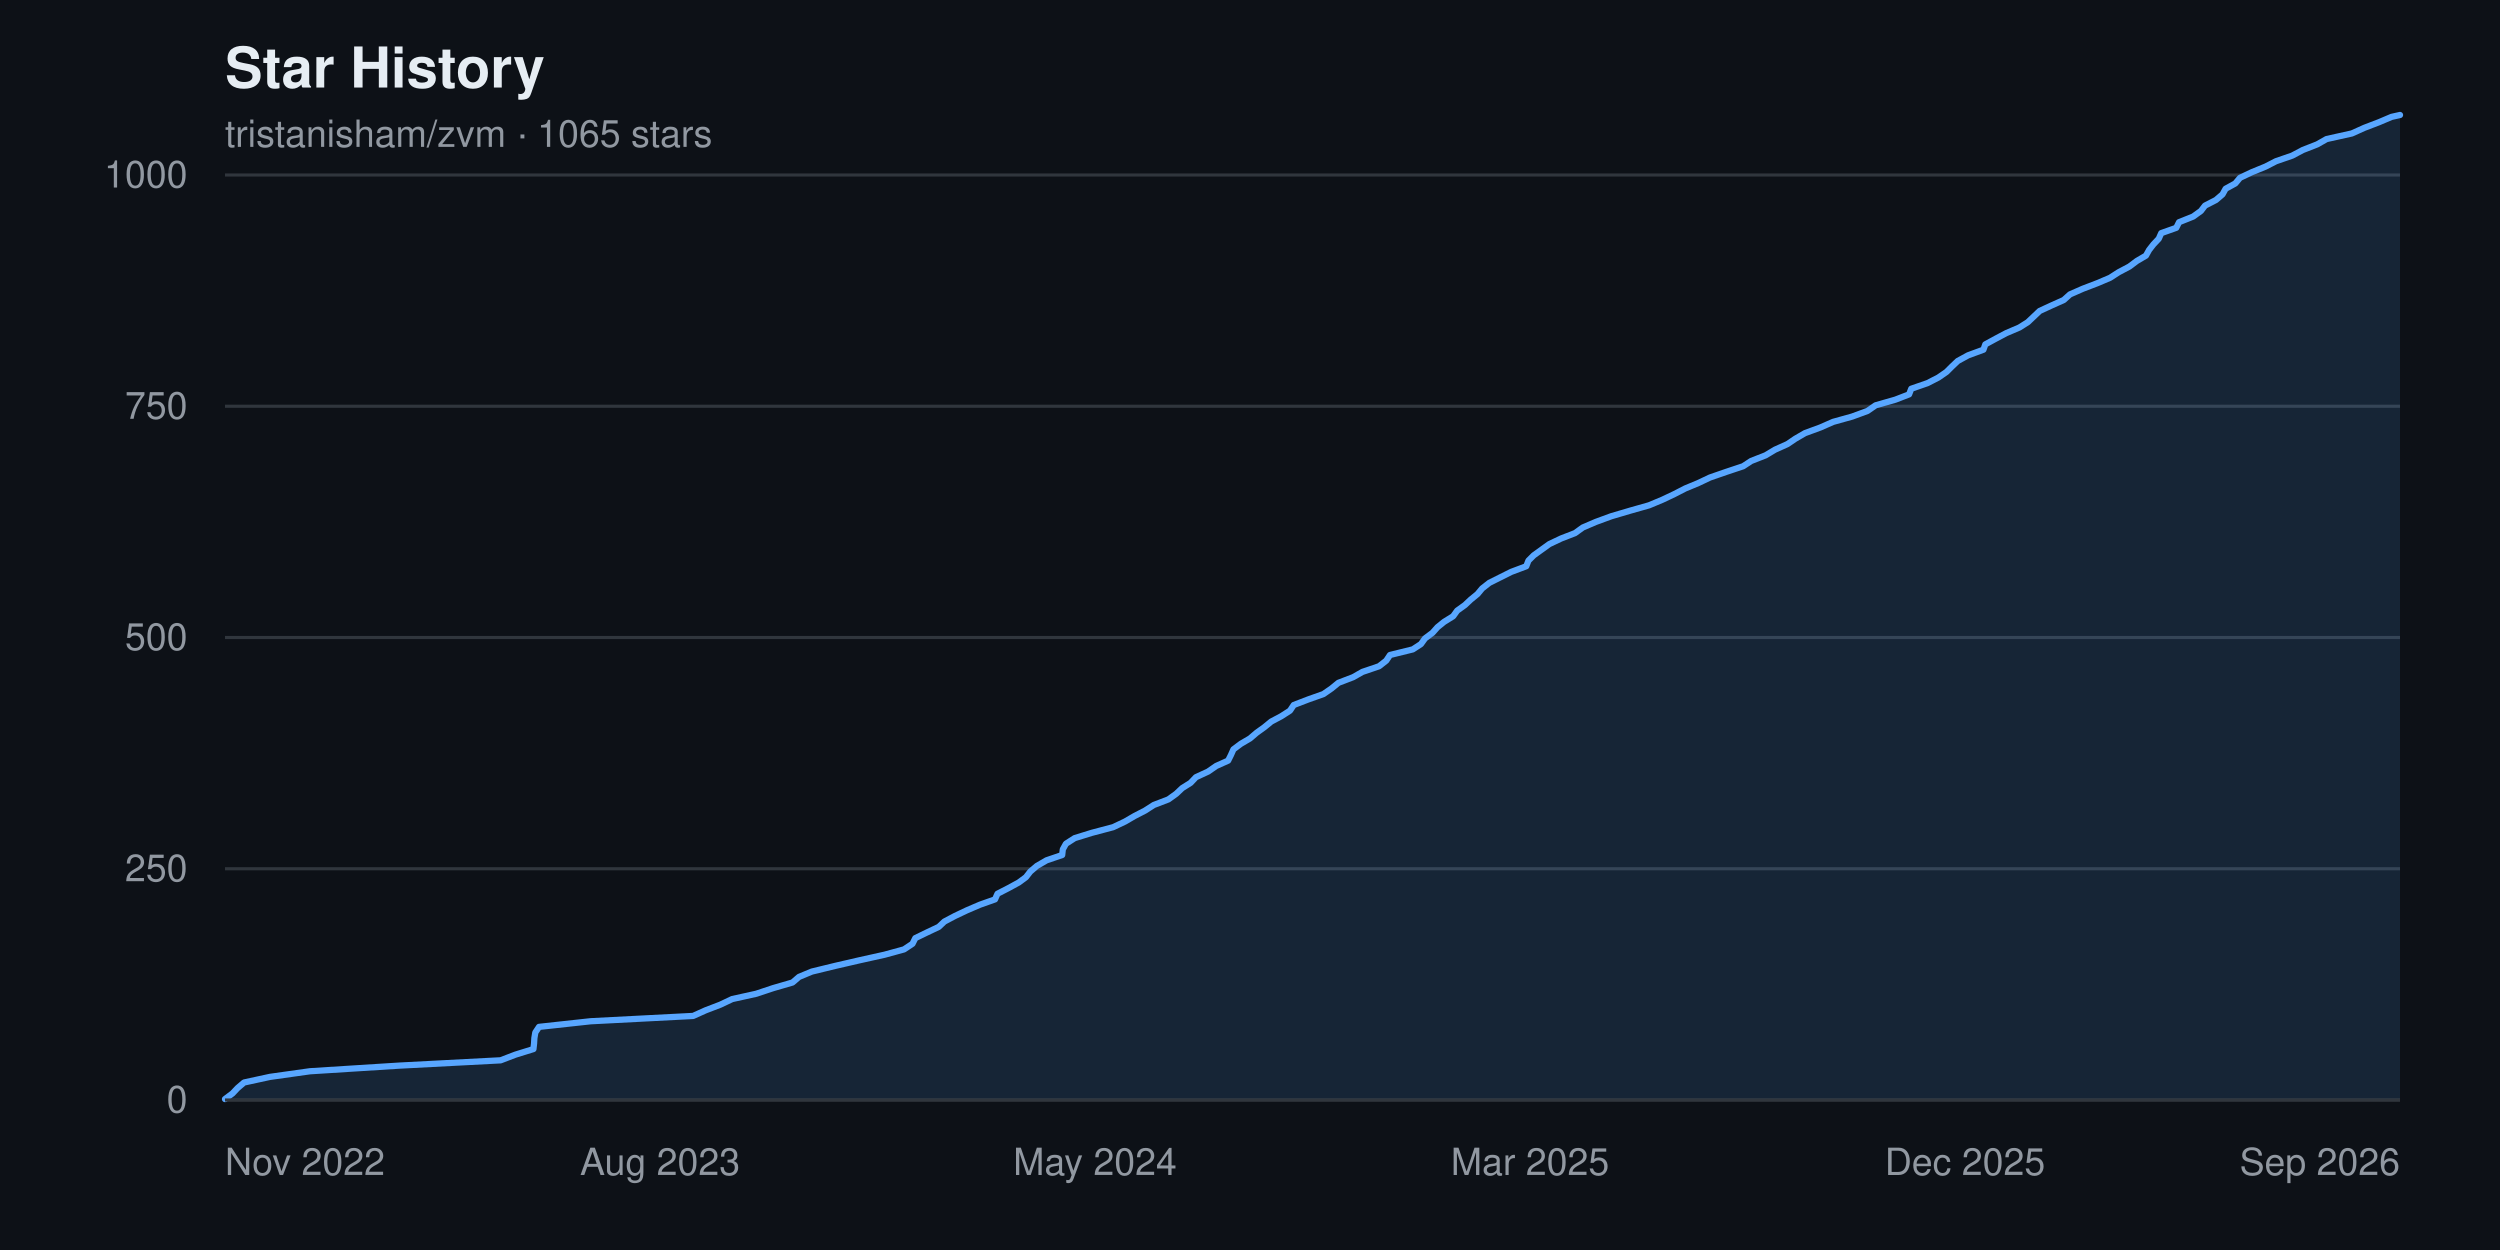
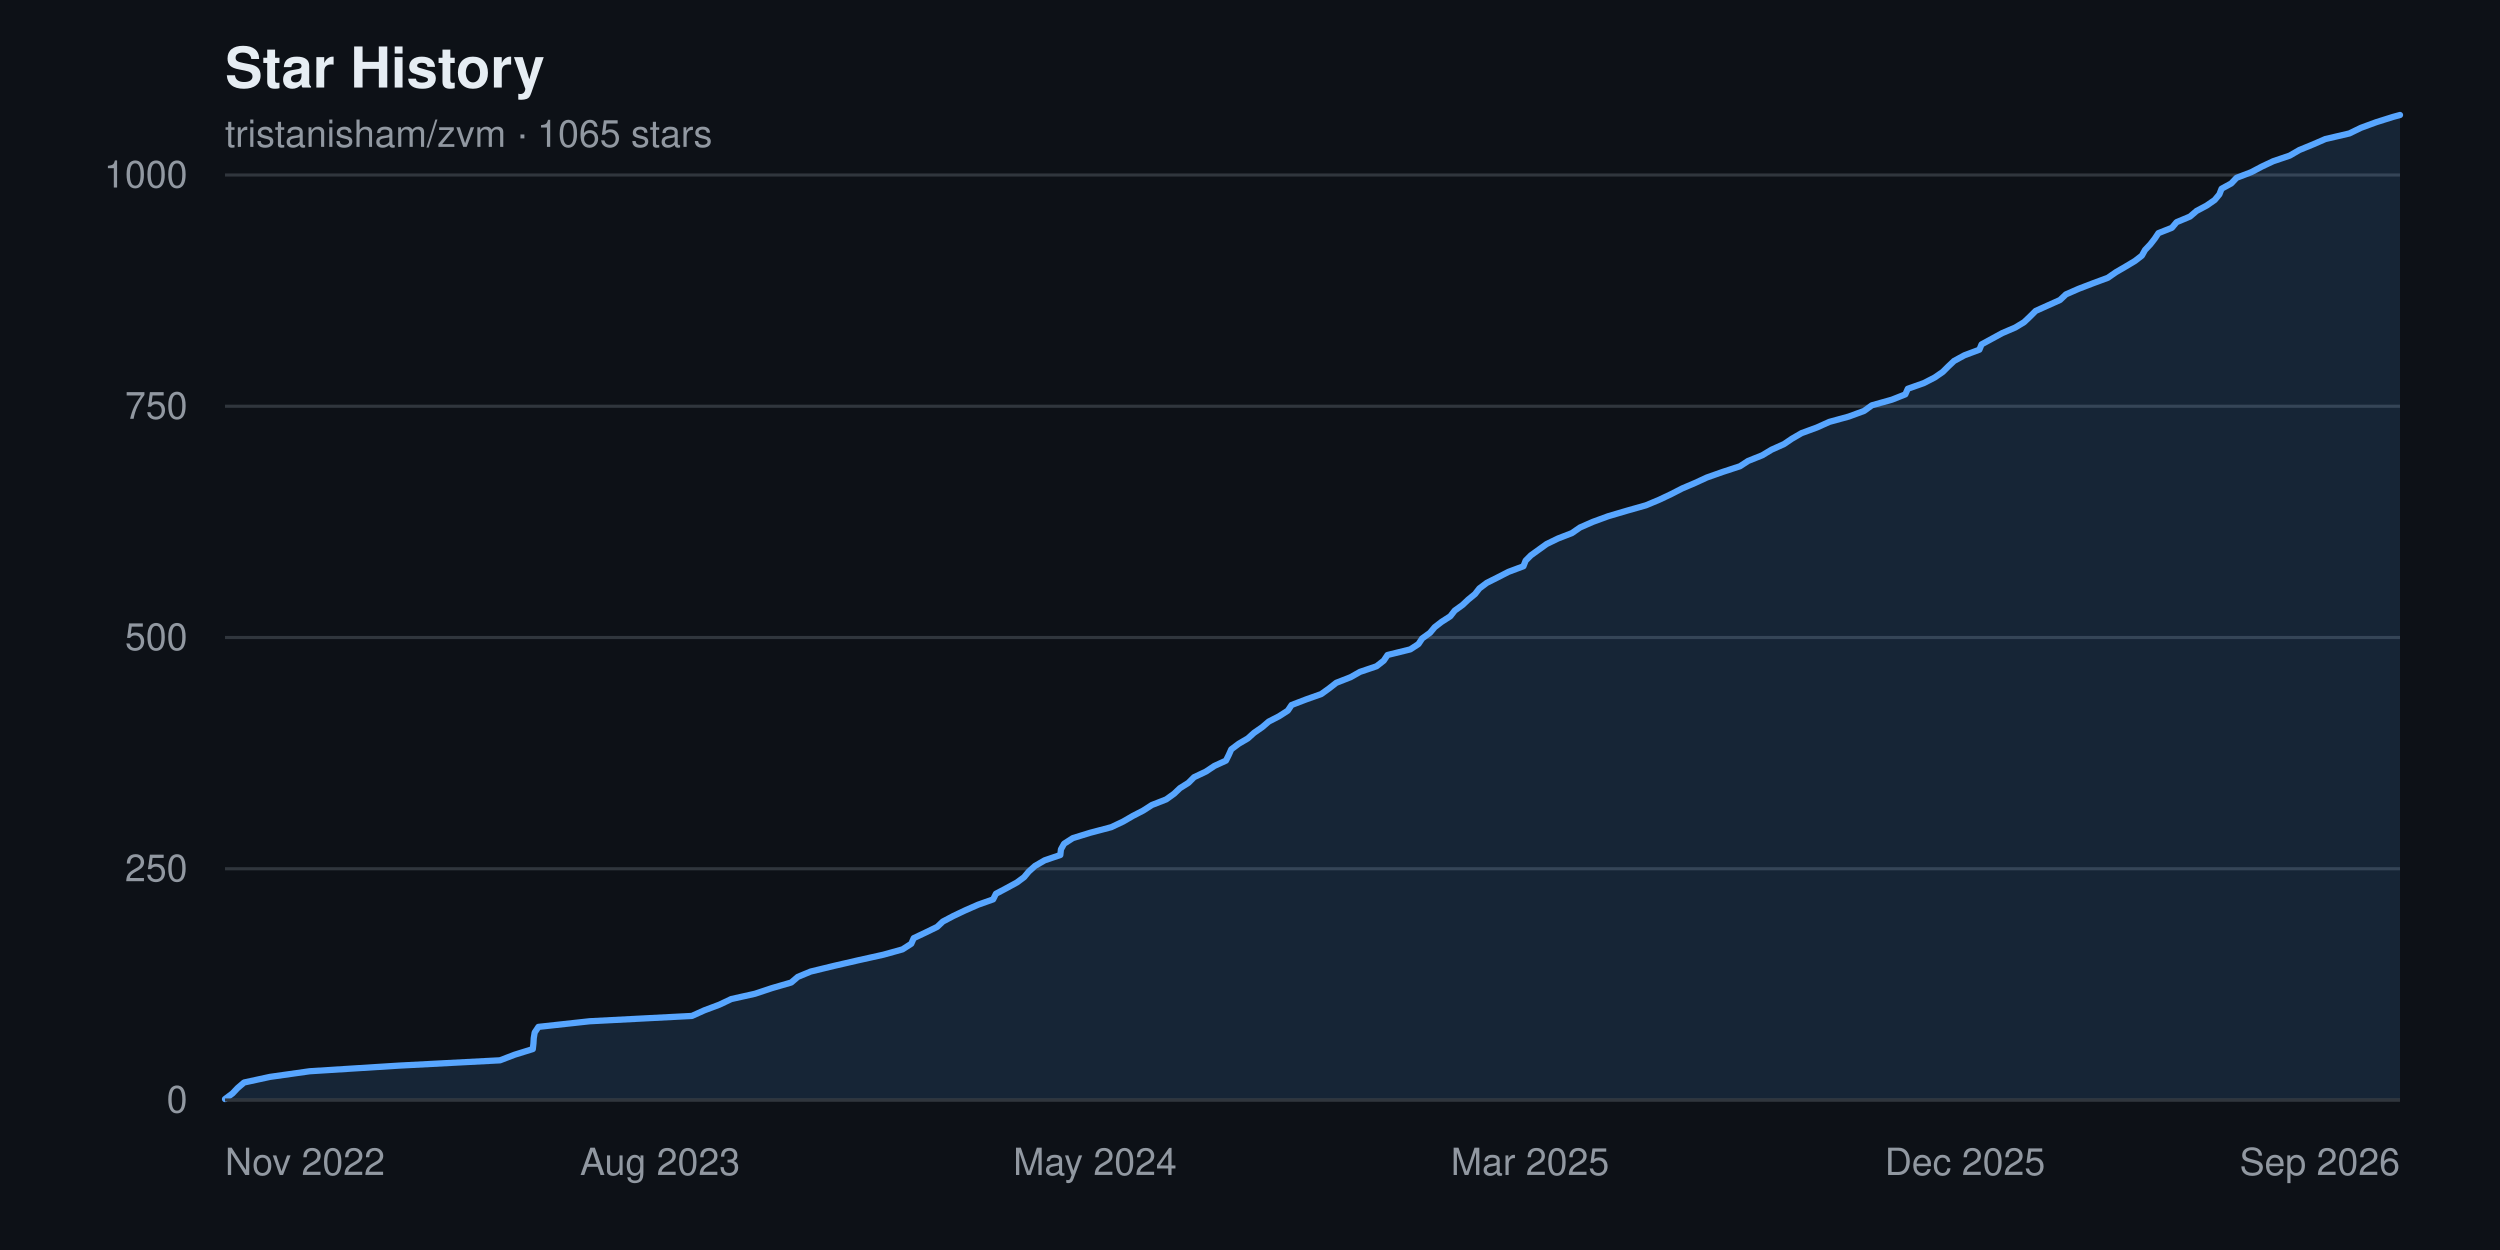
<svg xmlns="http://www.w3.org/2000/svg" width="800" height="400" viewBox="0 0 800 400" font-family="-apple-system, BlinkMacSystemFont, 'Segoe UI', Helvetica, Arial, sans-serif" role="img" aria-label="Star history chart for tristanisham/zvm">
  <rect width="800" height="400" fill="#0d1117" />
  <text x="72" y="28" fill="#e6edf3" font-size="18" font-weight="600">Star History</text>
  <text x="72" y="47" fill="#9198a1" font-size="12">tristanisham/zvm · 1065 stars</text>
  <g>
    <line x1="72" y1="352.0" x2="768" y2="352.0" stroke="#30363d" stroke-width="1" />
    <text x="60" y="352.0" fill="#9198a1" font-size="12" text-anchor="end" dominant-baseline="middle">0</text>
    <line x1="72" y1="278.0" x2="768" y2="278.0" stroke="#30363d" stroke-width="1" />
    <text x="60" y="278.0" fill="#9198a1" font-size="12" text-anchor="end" dominant-baseline="middle">250</text>
    <line x1="72" y1="204.0" x2="768" y2="204.0" stroke="#30363d" stroke-width="1" />
    <text x="60" y="204.0" fill="#9198a1" font-size="12" text-anchor="end" dominant-baseline="middle">500</text>
    <line x1="72" y1="130.0" x2="768" y2="130.0" stroke="#30363d" stroke-width="1" />
    <text x="60" y="130.0" fill="#9198a1" font-size="12" text-anchor="end" dominant-baseline="middle">750</text>
    <line x1="72" y1="56.0" x2="768" y2="56.0" stroke="#30363d" stroke-width="1" />
    <text x="60" y="56.0" fill="#9198a1" font-size="12" text-anchor="end" dominant-baseline="middle">1000</text>
  </g>
-   <path d="M 72.0,352.0 L 72.0 351.7 L 74.4 349.9 L 76.0 348.2 L 78.1 346.4 L 86.4 344.6 L 99.2 342.8 L 127.7 341.0 L 160.2 339.3 L 164.9 337.5 L 170.7 335.7 L 170.9 333.9 L 171.0 332.2 L 171.3 330.4 L 172.5 328.6 L 189.0 326.8 L 221.8 325.1 L 225.8 323.3 L 230.5 321.5 L 234.3 319.7 L 242.0 318.0 L 247.4 316.2 L 253.6 314.4 L 255.7 312.6 L 259.8 310.9 L 267.2 309.1 L 275.0 307.3 L 283.1 305.5 L 289.3 303.8 L 292.0 302.0 L 292.9 300.2 L 296.6 298.4 L 300.4 296.6 L 302.2 294.9 L 305.6 293.1 L 309.4 291.3 L 313.6 289.5 L 318.4 287.8 L 319.2 286.0 L 322.7 284.2 L 326.0 282.4 L 328.3 280.7 L 329.7 278.9 L 331.8 277.1 L 334.9 275.3 L 339.9 273.6 L 340.1 271.8 L 341.1 270.0 L 343.9 268.2 L 349.4 266.5 L 356.2 264.7 L 360.0 262.9 L 363.1 261.1 L 366.4 259.4 L 369.2 257.6 L 373.9 255.8 L 376.4 254.0 L 378.3 252.2 L 381.0 250.5 L 382.7 248.7 L 386.6 246.9 L 389.2 245.1 L 393.0 243.4 L 393.9 241.6 L 394.7 239.8 L 397.1 238.0 L 400.0 236.3 L 402.1 234.5 L 404.6 232.7 L 406.8 230.9 L 410.0 229.2 L 412.8 227.4 L 414.0 225.6 L 418.7 223.8 L 423.5 222.1 L 426.1 220.3 L 428.3 218.5 L 433.0 216.7 L 436.0 215.0 L 441.3 213.2 L 443.6 211.4 L 444.8 209.6 L 452.1 207.8 L 454.7 206.1 L 456.0 204.3 L 458.4 202.5 L 460.0 200.7 L 462.1 199.0 L 465.0 197.2 L 466.3 195.4 L 468.8 193.6 L 470.6 191.9 L 472.8 190.1 L 474.3 188.3 L 476.6 186.5 L 480.0 184.8 L 483.6 183.0 L 488.4 181.2 L 489.1 179.4 L 490.8 177.7 L 493.3 175.9 L 495.8 174.1 L 499.6 172.3 L 504.0 170.6 L 506.5 168.8 L 510.7 167.0 L 515.6 165.2 L 521.7 163.4 L 527.7 161.7 L 532.0 159.9 L 535.8 158.1 L 539.3 156.3 L 543.4 154.6 L 547.2 152.8 L 552.4 151.0 L 557.8 149.2 L 560.4 147.5 L 565.0 145.7 L 568.0 143.9 L 572.0 142.1 L 574.5 140.4 L 577.6 138.6 L 582.5 136.8 L 586.6 135.0 L 592.7 133.3 L 597.6 131.5 L 600.2 129.7 L 606.5 127.9 L 610.9 126.2 L 611.6 124.4 L 616.8 122.6 L 620.3 120.8 L 622.9 119.0 L 624.6 117.3 L 626.5 115.5 L 629.8 113.7 L 634.7 111.9 L 635.3 110.2 L 638.6 108.4 L 642.0 106.6 L 646.2 104.8 L 648.9 103.1 L 650.8 101.3 L 652.7 99.5 L 656.6 97.7 L 660.4 96.0 L 662.4 94.2 L 666.5 92.4 L 671.2 90.6 L 675.2 88.9 L 678.0 87.1 L 681.4 85.3 L 683.8 83.5 L 686.7 81.8 L 687.7 80.0 L 689.1 78.2 L 690.8 76.4 L 691.6 74.6 L 696.4 72.9 L 697.3 71.1 L 701.8 69.3 L 704.3 67.5 L 705.6 65.8 L 709.1 64.0 L 711.2 62.2 L 712.2 60.4 L 715.3 58.7 L 716.8 56.9 L 720.6 55.1 L 725.0 53.3 L 728.3 51.6 L 733.5 49.8 L 736.9 48.0 L 741.5 46.2 L 744.5 44.5 L 752.6 42.7 L 756.6 40.9 L 761.3 39.1 L 765.3 37.4 L 768.0 36.8 L 768.0,352.0 Z" fill="#58a6ff22" />
-   <polyline points="72.0,351.7 74.4,349.9 76.0,348.2 78.1,346.4 86.4,344.6 99.2,342.8 127.7,341.0 160.2,339.3 164.9,337.5 170.7,335.7 170.9,333.9 171.0,332.2 171.3,330.4 172.5,328.6 189.0,326.8 221.8,325.1 225.8,323.3 230.5,321.5 234.3,319.7 242.0,318.0 247.4,316.2 253.6,314.4 255.7,312.6 259.8,310.9 267.2,309.1 275.0,307.3 283.1,305.5 289.3,303.8 292.0,302.0 292.9,300.2 296.6,298.4 300.4,296.6 302.2,294.9 305.6,293.1 309.4,291.3 313.6,289.5 318.4,287.8 319.2,286.0 322.7,284.2 326.0,282.4 328.3,280.7 329.7,278.9 331.8,277.1 334.9,275.3 339.9,273.6 340.1,271.8 341.1,270.0 343.9,268.2 349.4,266.5 356.2,264.7 360.0,262.9 363.1,261.1 366.4,259.4 369.2,257.6 373.9,255.8 376.4,254.0 378.3,252.2 381.0,250.5 382.7,248.7 386.6,246.9 389.2,245.1 393.0,243.4 393.9,241.6 394.7,239.8 397.1,238.0 400.0,236.3 402.1,234.5 404.6,232.7 406.8,230.9 410.0,229.2 412.8,227.4 414.0,225.6 418.7,223.8 423.5,222.1 426.1,220.3 428.3,218.5 433.0,216.7 436.0,215.0 441.3,213.2 443.6,211.4 444.8,209.6 452.1,207.8 454.7,206.1 456.0,204.3 458.4,202.5 460.0,200.7 462.1,199.0 465.0,197.2 466.3,195.4 468.8,193.6 470.6,191.9 472.8,190.1 474.3,188.3 476.6,186.5 480.0,184.8 483.6,183.0 488.4,181.2 489.1,179.4 490.8,177.7 493.3,175.9 495.8,174.1 499.6,172.3 504.0,170.6 506.5,168.8 510.7,167.0 515.6,165.2 521.7,163.4 527.7,161.7 532.0,159.9 535.8,158.1 539.3,156.3 543.4,154.6 547.2,152.8 552.4,151.0 557.8,149.2 560.4,147.5 565.0,145.7 568.0,143.9 572.0,142.1 574.5,140.4 577.6,138.6 582.5,136.8 586.6,135.0 592.7,133.3 597.6,131.5 600.2,129.7 606.5,127.9 610.9,126.2 611.6,124.4 616.8,122.6 620.3,120.8 622.9,119.0 624.6,117.3 626.5,115.5 629.8,113.7 634.7,111.9 635.3,110.2 638.6,108.4 642.0,106.6 646.2,104.8 648.9,103.1 650.8,101.3 652.7,99.5 656.6,97.7 660.4,96.0 662.4,94.2 666.5,92.4 671.2,90.6 675.2,88.9 678.0,87.1 681.4,85.3 683.8,83.5 686.7,81.8 687.7,80.0 689.1,78.2 690.8,76.4 691.6,74.6 696.4,72.9 697.3,71.1 701.8,69.3 704.3,67.5 705.6,65.8 709.1,64.0 711.2,62.2 712.2,60.4 715.3,58.7 716.8,56.9 720.6,55.1 725.0,53.3 728.3,51.6 733.5,49.8 736.9,48.0 741.5,46.2 744.5,44.5 752.6,42.7 756.6,40.9 761.3,39.1 765.3,37.4 768.0,36.8" fill="none" stroke="#58a6ff" stroke-width="2" stroke-linejoin="round" stroke-linecap="round" />
+   <path d="M 72.0,352.0 L 72.0 351.7 L 74.4 349.9 L 76.0 348.2 L 78.1 346.4 L 86.4 344.6 L 99.1 342.8 L 127.6 341.0 L 160.0 339.3 L 164.7 337.5 L 170.5 335.7 L 170.7 333.9 L 170.8 332.2 L 171.1 330.4 L 172.3 328.6 L 188.7 326.8 L 221.4 325.1 L 225.4 323.3 L 230.2 321.5 L 234.0 319.7 L 241.6 318.0 L 247.0 316.2 L 253.2 314.4 L 255.3 312.6 L 259.4 310.9 L 266.8 309.1 L 274.6 307.3 L 282.7 305.5 L 288.8 303.8 L 291.6 302.0 L 292.4 300.2 L 296.2 298.4 L 299.9 296.6 L 301.7 294.9 L 305.1 293.1 L 308.9 291.3 L 313.0 289.5 L 317.8 287.8 L 318.7 286.0 L 322.1 284.2 L 325.4 282.4 L 327.7 280.7 L 329.2 278.9 L 331.2 277.1 L 334.3 275.3 L 339.3 273.6 L 339.5 271.8 L 340.5 270.0 L 343.3 268.2 L 348.8 266.5 L 355.6 264.7 L 359.4 262.9 L 362.5 261.1 L 365.8 259.4 L 368.6 257.6 L 373.2 255.8 L 375.7 254.0 L 377.6 252.2 L 380.3 250.5 L 382.1 248.7 L 385.9 246.9 L 388.6 245.1 L 392.3 243.4 L 393.2 241.6 L 394.0 239.8 L 396.4 238.0 L 399.3 236.3 L 401.3 234.5 L 403.9 232.7 L 406.0 230.9 L 409.3 229.2 L 412.1 227.4 L 413.3 225.6 L 418.0 223.8 L 422.8 222.1 L 425.3 220.3 L 427.6 218.5 L 432.2 216.7 L 435.2 215.0 L 440.5 213.2 L 442.8 211.4 L 444.0 209.6 L 451.3 207.8 L 453.9 206.1 L 455.1 204.3 L 457.6 202.5 L 459.1 200.7 L 461.3 199.0 L 464.1 197.2 L 465.5 195.4 L 468.0 193.6 L 469.8 191.9 L 472.0 190.1 L 473.4 188.3 L 475.8 186.5 L 479.2 184.8 L 482.7 183.0 L 487.5 181.2 L 488.2 179.4 L 489.9 177.7 L 492.4 175.9 L 494.9 174.1 L 498.6 172.3 L 503.0 170.6 L 505.6 168.8 L 509.7 167.0 L 514.6 165.2 L 520.7 163.4 L 526.7 161.7 L 531.0 159.9 L 534.8 158.1 L 538.3 156.3 L 542.3 154.6 L 546.2 152.8 L 551.3 151.0 L 556.8 149.2 L 559.4 147.5 L 563.9 145.7 L 566.9 143.9 L 570.9 142.1 L 573.4 140.4 L 576.5 138.6 L 581.4 136.8 L 585.4 135.0 L 591.6 133.3 L 596.5 131.5 L 599.0 129.7 L 605.4 127.9 L 609.7 126.2 L 610.5 124.4 L 615.6 122.6 L 619.1 120.8 L 621.7 119.0 L 623.4 117.3 L 625.3 115.5 L 628.6 113.7 L 633.4 111.9 L 634.1 110.2 L 637.4 108.4 L 640.7 106.6 L 644.9 104.8 L 647.7 103.1 L 649.6 101.3 L 651.4 99.5 L 655.4 97.7 L 659.2 96.0 L 661.1 94.2 L 665.2 92.4 L 669.9 90.6 L 674.5 88.9 L 677.1 87.1 L 680.2 85.3 L 683.2 83.5 L 685.4 81.8 L 686.4 80.0 L 688.1 78.2 L 689.5 76.4 L 690.7 74.6 L 695.0 72.9 L 696.5 71.1 L 700.8 69.3 L 702.9 67.5 L 706.1 65.8 L 708.7 64.0 L 710.2 62.2 L 710.9 60.4 L 714.0 58.7 L 715.7 56.9 L 720.4 55.1 L 723.8 53.3 L 727.4 51.6 L 732.7 49.8 L 735.8 48.0 L 740.2 46.2 L 744.1 44.5 L 751.8 42.7 L 755.5 40.9 L 760.4 39.1 L 765.8 37.4 L 768.0 36.8 L 768.0,352.0 Z" fill="#58a6ff22" />
+   <polyline points="72.0,351.7 74.4,349.9 76.0,348.2 78.1,346.4 86.4,344.6 99.1,342.8 127.6,341.0 160.0,339.3 164.7,337.5 170.5,335.7 170.7,333.9 170.8,332.2 171.1,330.4 172.3,328.6 188.7,326.8 221.4,325.1 225.4,323.3 230.2,321.5 234.0,319.7 241.6,318.0 247.0,316.2 253.2,314.4 255.3,312.6 259.4,310.9 266.8,309.1 274.6,307.3 282.7,305.5 288.8,303.8 291.6,302.0 292.4,300.2 296.2,298.4 299.9,296.6 301.7,294.9 305.1,293.1 308.9,291.3 313.0,289.5 317.8,287.8 318.7,286.0 322.1,284.2 325.4,282.4 327.7,280.7 329.2,278.9 331.2,277.1 334.3,275.3 339.3,273.6 339.5,271.8 340.5,270.0 343.3,268.2 348.8,266.5 355.6,264.7 359.4,262.9 362.5,261.1 365.8,259.4 368.6,257.6 373.2,255.8 375.7,254.0 377.6,252.2 380.3,250.5 382.1,248.7 385.9,246.9 388.6,245.1 392.3,243.4 393.2,241.6 394.0,239.8 396.4,238.0 399.3,236.3 401.3,234.5 403.9,232.7 406.0,230.9 409.3,229.2 412.1,227.4 413.3,225.6 418.0,223.8 422.8,222.1 425.3,220.3 427.6,218.5 432.2,216.7 435.2,215.0 440.5,213.2 442.8,211.4 444.0,209.6 451.3,207.8 453.9,206.1 455.1,204.3 457.6,202.5 459.1,200.7 461.3,199.0 464.1,197.2 465.5,195.4 468.0,193.6 469.8,191.9 472.0,190.1 473.4,188.3 475.8,186.5 479.2,184.8 482.7,183.0 487.5,181.2 488.2,179.4 489.9,177.7 492.4,175.9 494.9,174.1 498.6,172.3 503.0,170.6 505.6,168.8 509.7,167.0 514.6,165.2 520.7,163.4 526.7,161.7 531.0,159.9 534.8,158.1 538.3,156.3 542.3,154.6 546.2,152.8 551.3,151.0 556.8,149.2 559.4,147.5 563.9,145.7 566.9,143.9 570.9,142.1 573.4,140.4 576.5,138.6 581.4,136.8 585.4,135.0 591.6,133.3 596.5,131.5 599.0,129.7 605.4,127.9 609.7,126.2 610.5,124.4 615.6,122.6 619.1,120.8 621.7,119.0 623.4,117.3 625.3,115.5 628.6,113.7 633.4,111.9 634.1,110.2 637.4,108.4 640.7,106.6 644.9,104.8 647.7,103.1 649.6,101.3 651.4,99.5 655.4,97.7 659.2,96.0 661.1,94.2 665.2,92.4 669.9,90.6 674.5,88.9 677.1,87.1 680.2,85.3 683.2,83.5 685.4,81.8 686.4,80.0 688.1,78.2 689.5,76.4 690.7,74.6 695.0,72.9 696.5,71.1 700.8,69.3 702.9,67.5 706.1,65.8 708.7,64.0 710.2,62.2 710.9,60.4 714.0,58.7 715.7,56.9 720.4,55.1 723.8,53.3 727.4,51.6 732.7,49.8 735.8,48.0 740.2,46.2 744.1,44.5 751.8,42.7 755.5,40.9 760.4,39.1 765.8,37.4 768.0,36.8" fill="none" stroke="#58a6ff" stroke-width="2" stroke-linejoin="round" stroke-linecap="round" />
  <g>
    <text x="72.0" y="376" fill="#9198a1" font-size="12" text-anchor="start">Nov 2022</text>
    <text x="211.2" y="376" fill="#9198a1" font-size="12" text-anchor="middle">Aug 2023</text>
    <text x="350.4" y="376" fill="#9198a1" font-size="12" text-anchor="middle">May 2024</text>
    <text x="489.6" y="376" fill="#9198a1" font-size="12" text-anchor="middle">Mar 2025</text>
    <text x="628.8" y="376" fill="#9198a1" font-size="12" text-anchor="middle">Dec 2025</text>
    <text x="768.0" y="376" fill="#9198a1" font-size="12" text-anchor="end">Sep 2026</text>
  </g>
  <line x1="72" y1="352" x2="768" y2="352" stroke="#30363d" stroke-width="1" />
</svg>
